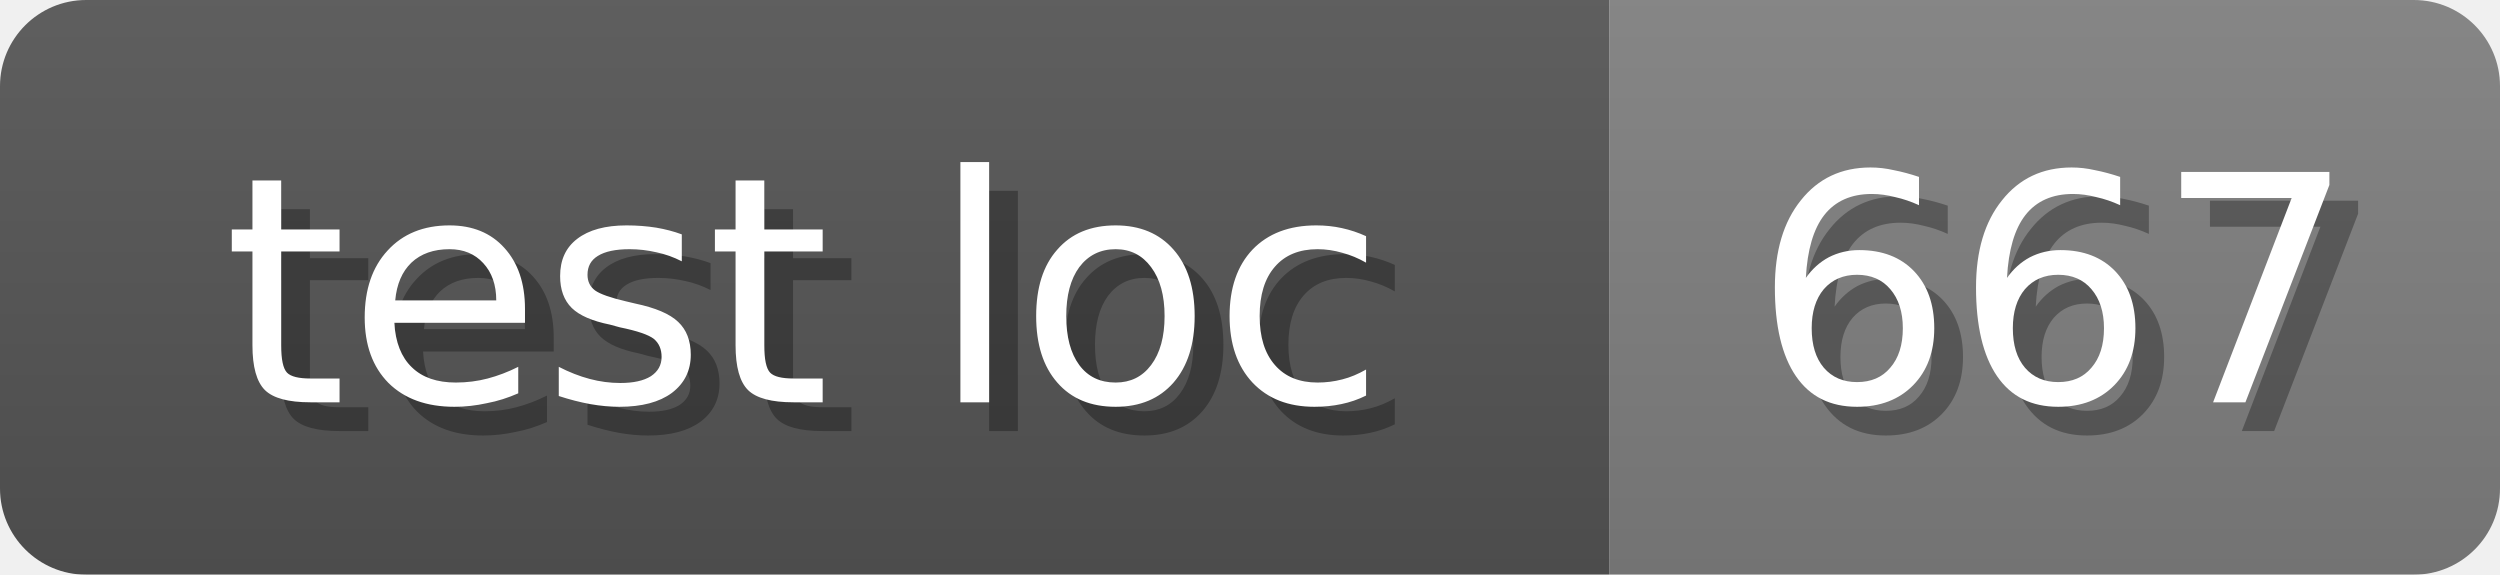
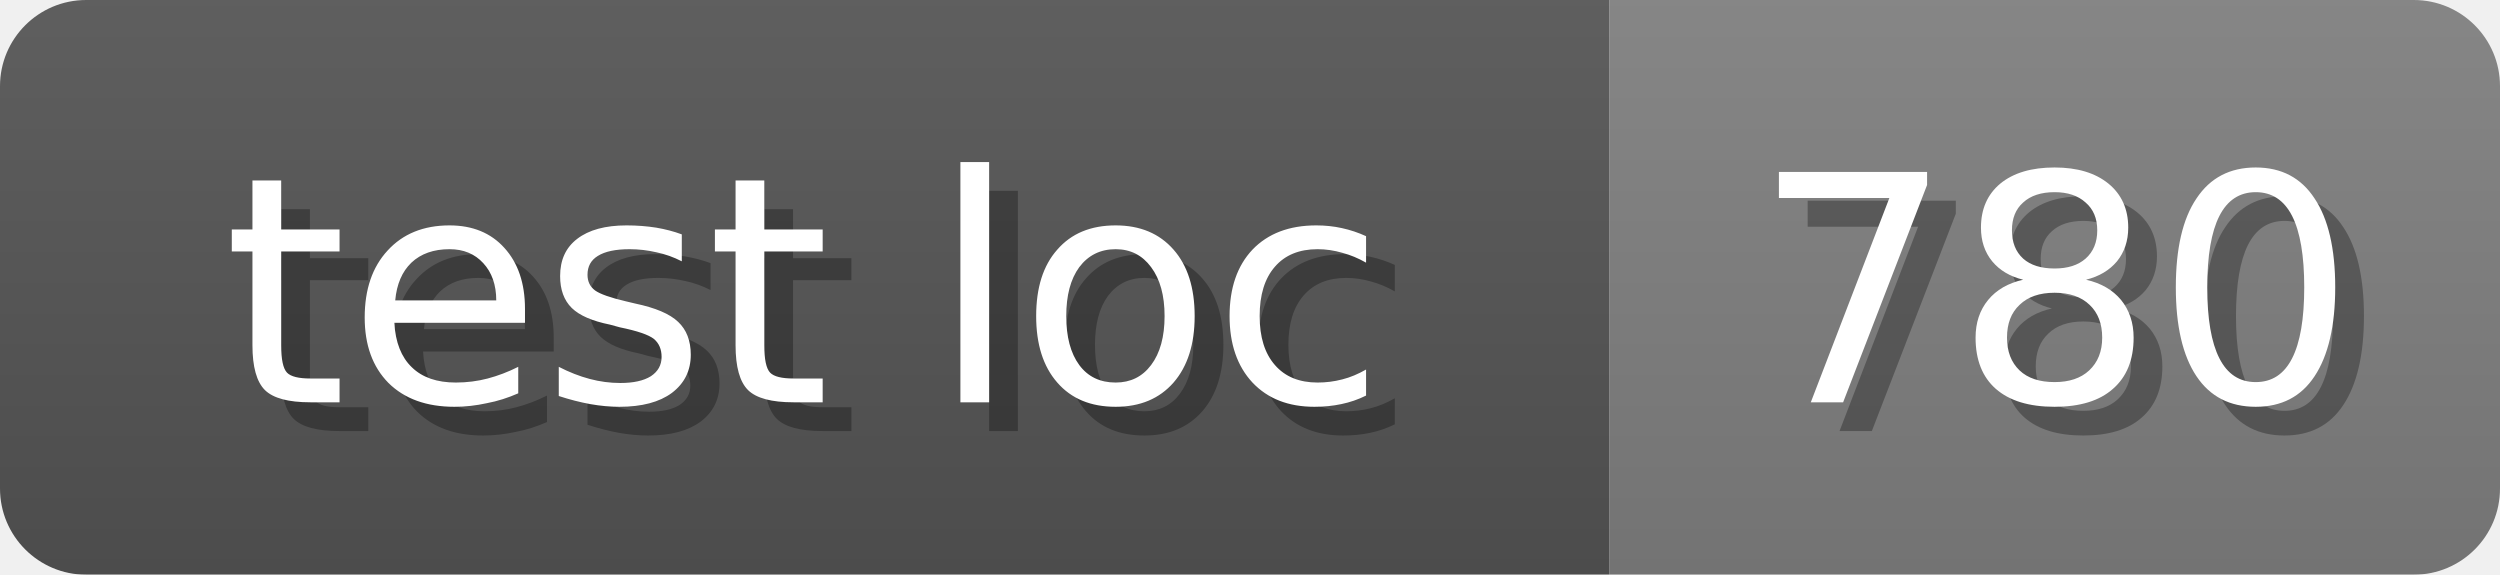
<svg xmlns="http://www.w3.org/2000/svg" width="87" height="20">
  <linearGradient id="b" x2="0" y2="100%">
    <stop offset="0" stop-color="#bbb" stop-opacity=".1" />
    <stop offset="1" stop-opacity=".1" />
  </linearGradient>
  <mask id="anybadge_13">
    <rect width="87" height="20" rx="3" fill="#fff" />
  </mask>
  <g mask="url(#anybadge_13)">
    <path fill="#555" d="M0 0h56v20H0z" />
    <path fill="#808080" d="M56 0h31v20H56z" />
    <path fill="url(#b)" d="M0 0h87v20H0z" />
  </g>
  <g fill="#fff" text-anchor="middle" font-family="DejaVu Sans,Verdana,Geneva,sans-serif" font-size="11">
    <text x="29.0" y="15" fill="#010101" fill-opacity=".3">test loc</text>
    <text x="28.0" y="14">test loc</text>
  </g>
  <g fill="#fff" text-anchor="middle" font-family="DejaVu Sans,Verdana,Geneva,sans-serif" font-size="11">
-     <text x="72.5" y="15" fill="#010101" fill-opacity=".3">667</text>
-     <text x="71.5" y="14">667</text>
+     <text x="72.5" y="15" fill="#010101" fill-opacity=".3">780</text>
+     <text x="71.5" y="14">780</text>
  </g>
</svg>
